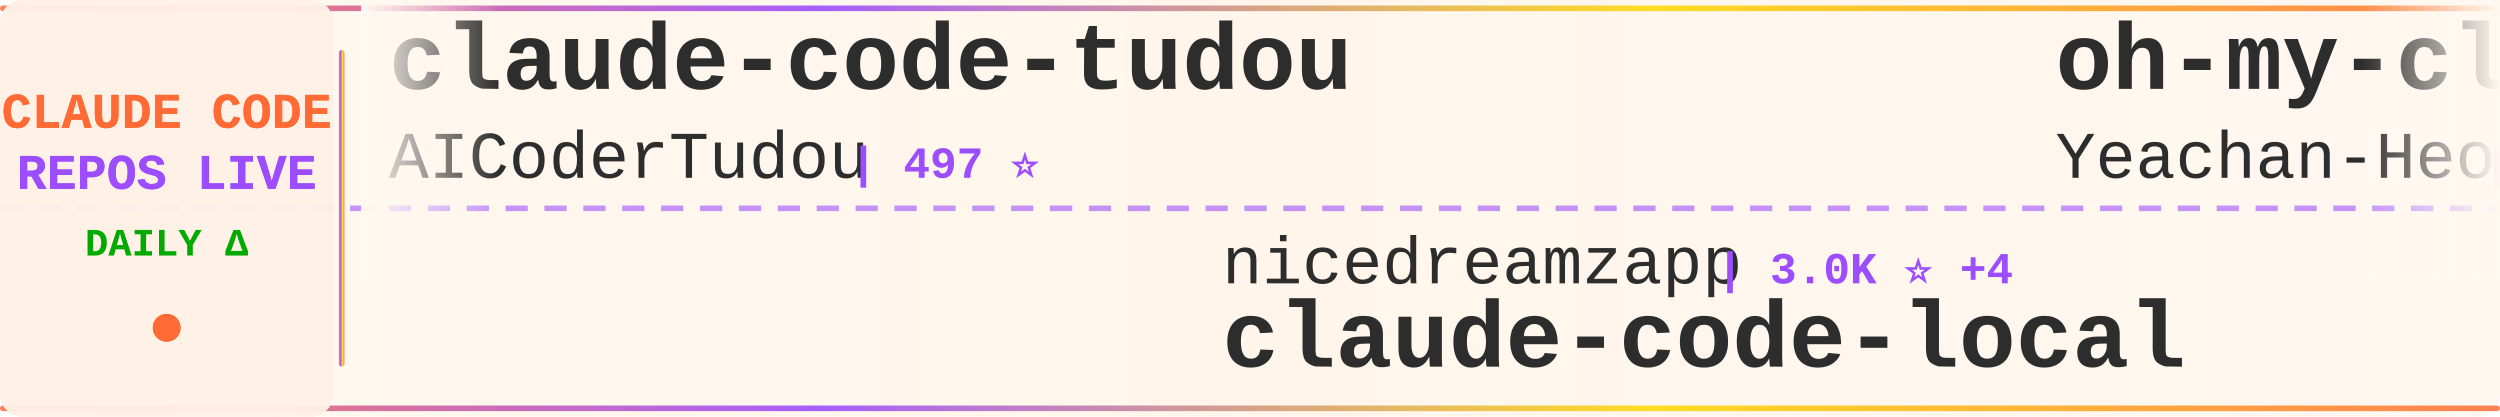
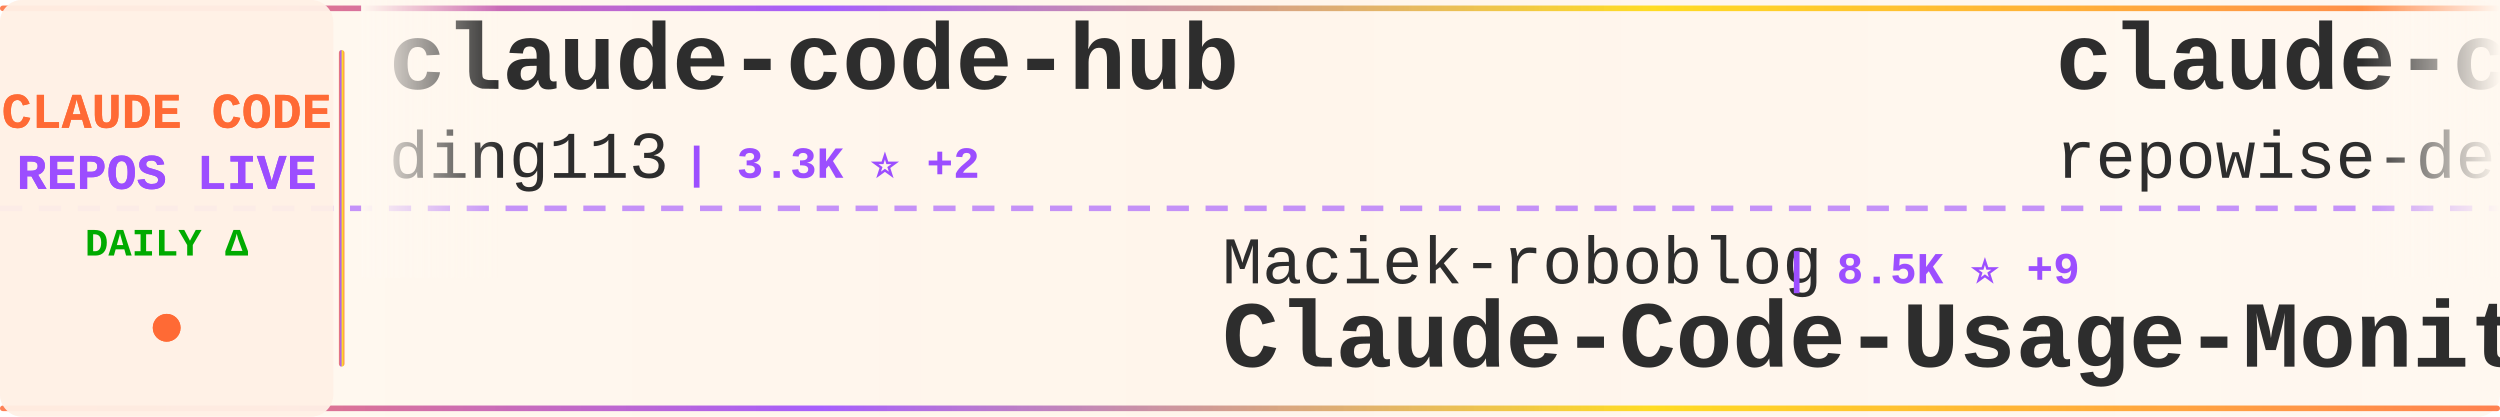
<svg xmlns="http://www.w3.org/2000/svg" width="900" height="150">
  <defs>
    <linearGradient id="tickerBg" x1="0%" y1="0%" x2="100%" y2="0%">
      <stop offset="0%" style="stop-color:#fff8f0;stop-opacity:0.98" />
      <stop offset="50%" style="stop-color:#fff5eb;stop-opacity:1" />
      <stop offset="100%" style="stop-color:#fff8f0;stop-opacity:0.98" />
    </linearGradient>
    <linearGradient id="borderGrad" x1="0%" y1="0%" x2="100%" y2="0%">
      <stop offset="0%" style="stop-color:#FF6B35;stop-opacity:0.85">
        <animate attributeName="stop-opacity" values="0.85;1;0.85" dur="2s" repeatCount="indefinite" />
      </stop>
      <stop offset="33%" style="stop-color:#9C4EFF;stop-opacity:0.9">
        <animate attributeName="stop-opacity" values="0.9;1;0.9" dur="2.2s" repeatCount="indefinite" />
      </stop>
      <stop offset="66%" style="stop-color:#FFD700;stop-opacity:0.85">
        <animate attributeName="stop-opacity" values="0.85;1;0.85" dur="1.8s" repeatCount="indefinite" />
      </stop>
      <stop offset="100%" style="stop-color:#FF6B35;stop-opacity:0.85">
        <animate attributeName="stop-opacity" values="0.85;1;0.85" dur="2s" repeatCount="indefinite" />
      </stop>
    </linearGradient>
    <filter id="textGlow">
      <feGaussianBlur stdDeviation="0.15" result="coloredBlur" />
      <feMerge>
        <feMergeNode in="coloredBlur" />
        <feMergeNode in="SourceGraphic" />
      </feMerge>
    </filter>
    <filter id="metricGlow">
      <feGaussianBlur stdDeviation="0.2" result="coloredBlur" />
      <feMerge>
        <feMergeNode in="coloredBlur" />
        <feMergeNode in="SourceGraphic" />
      </feMerge>
    </filter>
    <linearGradient id="leftFade" x1="0%" y1="0%" x2="100%" y2="0%">
      <stop offset="0%" style="stop-color:#fff8f0;stop-opacity:1" />
      <stop offset="100%" style="stop-color:#fff8f0;stop-opacity:0" />
    </linearGradient>
    <linearGradient id="rightFade" x1="0%" y1="0%" x2="100%" y2="0%">
      <stop offset="0%" style="stop-color:#fff8f0;stop-opacity:0" />
      <stop offset="100%" style="stop-color:#fff8f0;stop-opacity:1" />
    </linearGradient>
  </defs>
  <rect width="900" height="150" fill="url(#tickerBg)" rx="8" />
  <rect x="0" y="2" width="900" height="2" fill="url(#borderGrad)" rx="1" />
  <rect x="0" y="146" width="900" height="2" fill="url(#borderGrad)" rx="1" />
  <line x1="0" y1="75" x2="900" y2="75" stroke="#9C4EFF" stroke-width="2" stroke-dasharray="8 6" opacity="0.6" />
  <rect x="0" y="0" width="120" height="150" fill="#fff0e6" opacity="0.95" rx="8" />
  <text x="60" y="46" font-family="'Courier New', monospace" font-size="18" font-weight="bold" fill="#FF6B35" text-anchor="middle" filter="url(#textGlow)">
    CLAUDE CODE
  </text>
  <text x="60" y="68" font-family="'Courier New', monospace" font-size="18" font-weight="bold" fill="#9C4EFF" text-anchor="middle" filter="url(#textGlow)">
    REPOS LIVE
  </text>
  <text x="60" y="92" font-family="'Courier New', monospace" font-size="14" font-weight="bold" fill="#00aa00" text-anchor="middle">
    DAILY Δ
  </text>
  <circle cx="60" cy="118" r="5" fill="#FF6B35" filter="url(#metricGlow)">
    <animate attributeName="r" values="4;6;4" dur="1.5s" repeatCount="indefinite" />
    <animate attributeName="opacity" values="0.6;1;0.6" dur="1.5s" repeatCount="indefinite" />
  </circle>
  <rect x="122" y="18" width="2" height="114" fill="url(#borderGrad)" rx="1" />
  <clipPath id="tickerClip">
    <rect x="130" y="0" width="770" height="150" />
  </clipPath>
  <g clip-path="url(#tickerClip)">
    <g id="tickerItems">
      <animateTransform attributeName="transform" attributeType="XML" type="translate" from="0 0" to="-3000 0" dur="54s" repeatCount="indefinite" />
      <g transform="translate(0, 0)">
-         <text x="140" y="32" font-family="'Courier New', monospace" font-size="34" font-weight="bold" fill="#2d2d2d">claude-code-tudou</text>
-         <text x="140" y="64" font-family="'Courier New', monospace" font-size="24" font-weight="normal" fill="#2d2d2d" opacity="1.0">AICoderTudou</text>
-         <text x="306" y="64" font-family="'Courier New', monospace" font-size="16" font-weight="bold" fill="#9C4EFF"> | 497 ⭐</text>
+         <text x="140" y="32" font-family="'Courier New', monospace" font-size="34" font-weight="bold" fill="#2d2d2d">claude-code-hub</text>
+         <text x="140" y="64" font-family="'Courier New', monospace" font-size="24" font-weight="normal" fill="#2d2d2d" opacity="1.0">ding113</text>
+         <text x="246" y="64" font-family="'Courier New', monospace" font-size="16" font-weight="bold" fill="#9C4EFF"> | 3.3K ⭐ +2</text>
      </g>
      <g transform="translate(300, 0)">
-         <text x="140" y="102" font-family="'Courier New', monospace" font-size="24" font-weight="normal" fill="#2d2d2d" opacity="1.0">nicedreamzapp</text>
-         <text x="318" y="102" font-family="'Courier New', monospace" font-size="16" font-weight="bold" fill="#9C4EFF"> | 3.0K ⭐ +4</text>
-         <text x="140" y="132" font-family="'Courier New', monospace" font-size="34" font-weight="bold" fill="#2d2d2d">claude-code-local</text>
+         <text x="140" y="102" font-family="'Courier New', monospace" font-size="24" font-weight="normal" fill="#2d2d2d" opacity="1.0">Maciek-roboblog</text>
+         <text x="342" y="102" font-family="'Courier New', monospace" font-size="16" font-weight="bold" fill="#9C4EFF"> | 8.5K ⭐ +9</text>
+         <text x="140" y="132" font-family="'Courier New', monospace" font-size="34" font-weight="bold" fill="#2d2d2d">Claude-Code-Usage-Monito...</text>
      </g>
      <g transform="translate(600, 0)">
-         <text x="140" y="32" font-family="'Courier New', monospace" font-size="34" font-weight="bold" fill="#2d2d2d">oh-my-claudecode</text>
-         <text x="140" y="64" font-family="'Courier New', monospace" font-size="24" font-weight="normal" fill="#2d2d2d" opacity="1.0">Yeachan-Heo</text>
-         <text x="294" y="64" font-family="'Courier New', monospace" font-size="16" font-weight="bold" fill="#9C4EFF"> | 37.9K ⭐ +35</text>
+         <text x="140" y="32" font-family="'Courier New', monospace" font-size="34" font-weight="bold" fill="#2d2d2d">claude-code-prompts</text>
+         <text x="140" y="64" font-family="'Courier New', monospace" font-size="24" font-weight="normal" fill="#2d2d2d" opacity="1.0">repowise-dev</text>
+         <text x="306" y="64" font-family="'Courier New', monospace" font-size="16" font-weight="bold" fill="#9C4EFF"> | 1.2K ⭐ +1</text>
      </g>
      <g transform="translate(900, 0)">
+         <text x="140" y="102" font-family="'Courier New', monospace" font-size="24" font-weight="normal" fill="#2d2d2d" opacity="1.0">ghuntley</text>
+         <text x="258" y="102" font-family="'Courier New', monospace" font-size="16" font-weight="bold" fill="#9C4EFF"> | 988 ⭐</text>
+         <text x="140" y="132" font-family="'Courier New', monospace" font-size="34" font-weight="bold" fill="#2d2d2d">claude-code-source-code-...</text>
+       </g>
+       <g transform="translate(1200, 0)">
+         <text x="140" y="32" font-family="'Courier New', monospace" font-size="34" font-weight="bold" fill="#2d2d2d">claude-code-guide</text>
+         <text x="140" y="64" font-family="'Courier New', monospace" font-size="24" font-weight="normal" fill="#2d2d2d" opacity="1.0">Cranot</text>
+         <text x="234" y="64" font-family="'Courier New', monospace" font-size="16" font-weight="bold" fill="#9C4EFF"> | 2.8K ⭐ +1</text>
+       </g>
+       <g transform="translate(1500, 0)">
+         <text x="140" y="102" font-family="'Courier New', monospace" font-size="24" font-weight="normal" fill="#2d2d2d" opacity="1.0">777genius</text>
+         <text x="270" y="102" font-family="'Courier New', monospace" font-size="16" font-weight="bold" fill="#9C4EFF"> | 919 ⭐</text>
+         <text x="140" y="132" font-family="'Courier New', monospace" font-size="34" font-weight="bold" fill="#2d2d2d">claude-code-source-code</text>
+       </g>
+       <g transform="translate(1800, 0)">
+         <text x="140" y="32" font-family="'Courier New', monospace" font-size="34" font-weight="bold" fill="#2d2d2d">claude-code-source-build</text>
+         <text x="140" y="64" font-family="'Courier New', monospace" font-size="24" font-weight="normal" fill="#2d2d2d" opacity="1.0">andrew-kramer-inno</text>
+         <text x="378" y="64" font-family="'Courier New', monospace" font-size="16" font-weight="bold" fill="#9C4EFF"> | 595 ⭐</text>
+       </g>
+       <g transform="translate(2100, 0)">
+         <text x="140" y="102" font-family="'Courier New', monospace" font-size="24" font-weight="normal" fill="#2d2d2d" opacity="1.0">zstmfhy</text>
+         <text x="246" y="102" font-family="'Courier New', monospace" font-size="16" font-weight="bold" fill="#9C4EFF"> | 190 ⭐</text>
+         <text x="140" y="132" font-family="'Courier New', monospace" font-size="34" font-weight="bold" fill="#2d2d2d">Claude-code</text>
+       </g>
+       <g transform="translate(2400, 0)">
+         <text x="140" y="32" font-family="'Courier New', monospace" font-size="34" font-weight="bold" fill="#2d2d2d">claude-code-router</text>
+         <text x="140" y="64" font-family="'Courier New', monospace" font-size="24" font-weight="normal" fill="#2d2d2d" opacity="1.0">musistudio</text>
+         <text x="282" y="64" font-family="'Courier New', monospace" font-size="16" font-weight="bold" fill="#9C4EFF"> | 35.9K ⭐ +31</text>
+       </g>
+       <g transform="translate(2700, 0)">
        <text x="140" y="102" font-family="'Courier New', monospace" font-size="24" font-weight="normal" fill="#2d2d2d" opacity="1.0">disler</text>
        <text x="234" y="102" font-family="'Courier New', monospace" font-size="16" font-weight="bold" fill="#9C4EFF"> | 1.5K ⭐ +5</text>
        <text x="140" y="132" font-family="'Courier New', monospace" font-size="34" font-weight="bold" fill="#2d2d2d">pi-vs-claude-code</text>
      </g>
-       <g transform="translate(1200, 0)">
-         <text x="140" y="32" font-family="'Courier New', monospace" font-size="34" font-weight="bold" fill="#2d2d2d">claude-code-base-action</text>
-         <text x="140" y="64" font-family="'Courier New', monospace" font-size="24" font-weight="normal" fill="#2d2d2d" opacity="1.0">anthropics</text>
-         <text x="282" y="64" font-family="'Courier New', monospace" font-size="16" font-weight="bold" fill="#9C4EFF"> | 915 ⭐ +2</text>
-       </g>
-       <g transform="translate(1500, 0)">
-         <text x="140" y="102" font-family="'Courier New', monospace" font-size="24" font-weight="normal" fill="#2d2d2d" opacity="1.0">digitalsamba</text>
-         <text x="306" y="102" font-family="'Courier New', monospace" font-size="16" font-weight="bold" fill="#9C4EFF"> | 1.8K ⭐ +9</text>
-         <text x="140" y="132" font-family="'Courier New', monospace" font-size="34" font-weight="bold" fill="#2d2d2d">claude-code-video-toolki...</text>
-       </g>
-       <g transform="translate(1800, 0)">
-         <text x="140" y="32" font-family="'Courier New', monospace" font-size="34" font-weight="bold" fill="#2d2d2d">claude-code-proxy</text>
-         <text x="140" y="64" font-family="'Courier New', monospace" font-size="24" font-weight="normal" fill="#2d2d2d" opacity="1.0">fuergaosi233</text>
-         <text x="306" y="64" font-family="'Courier New', monospace" font-size="16" font-weight="bold" fill="#9C4EFF"> | 2.7K ⭐ +3</text>
-       </g>
-       <g transform="translate(2100, 0)">
-         <text x="140" y="102" font-family="'Courier New', monospace" font-size="24" font-weight="normal" fill="#2d2d2d" opacity="1.0">lintsinghua</text>
-         <text x="294" y="102" font-family="'Courier New', monospace" font-size="16" font-weight="bold" fill="#9C4EFF"> | 4.0K ⭐ +4</text>
-         <text x="140" y="132" font-family="'Courier New', monospace" font-size="34" font-weight="bold" fill="#2d2d2d">claude-code-book</text>
-       </g>
-       <g transform="translate(2400, 0)">
-         <text x="140" y="32" font-family="'Courier New', monospace" font-size="34" font-weight="bold" fill="#2d2d2d">Claude-Code-Usage-Monito...</text>
-         <text x="140" y="64" font-family="'Courier New', monospace" font-size="24" font-weight="normal" fill="#2d2d2d" opacity="1.0">Maciek-roboblog</text>
-         <text x="342" y="64" font-family="'Courier New', monospace" font-size="16" font-weight="bold" fill="#9C4EFF"> | 8.5K ⭐ +9</text>
-       </g>
-       <g transform="translate(2700, 0)">
-         <text x="140" y="102" font-family="'Courier New', monospace" font-size="24" font-weight="normal" fill="#2d2d2d" opacity="1.0">lorryjovens-hub</text>
-         <text x="342" y="102" font-family="'Courier New', monospace" font-size="16" font-weight="bold" fill="#9C4EFF"> | 1.7K ⭐</text>
-         <text x="140" y="132" font-family="'Courier New', monospace" font-size="34" font-weight="bold" fill="#2d2d2d">claude-code-rust</text>
-       </g>
      <g transform="translate(3000, 0)">
-         <text x="140" y="32" font-family="'Courier New', monospace" font-size="34" font-weight="bold" fill="#2d2d2d">claude-code-tudou</text>
-         <text x="140" y="64" font-family="'Courier New', monospace" font-size="24" font-weight="normal" fill="#2d2d2d" opacity="1.0">AICoderTudou</text>
-         <text x="306" y="64" font-family="'Courier New', monospace" font-size="16" font-weight="bold" fill="#9C4EFF"> | 497 ⭐</text>
+         <text x="140" y="32" font-family="'Courier New', monospace" font-size="34" font-weight="bold" fill="#2d2d2d">claude-code-hub</text>
+         <text x="140" y="64" font-family="'Courier New', monospace" font-size="24" font-weight="normal" fill="#2d2d2d" opacity="1.0">ding113</text>
+         <text x="246" y="64" font-family="'Courier New', monospace" font-size="16" font-weight="bold" fill="#9C4EFF"> | 3.3K ⭐ +2</text>
      </g>
      <g transform="translate(3300, 0)">
-         <text x="140" y="102" font-family="'Courier New', monospace" font-size="24" font-weight="normal" fill="#2d2d2d" opacity="1.0">nicedreamzapp</text>
-         <text x="318" y="102" font-family="'Courier New', monospace" font-size="16" font-weight="bold" fill="#9C4EFF"> | 3.0K ⭐ +4</text>
-         <text x="140" y="132" font-family="'Courier New', monospace" font-size="34" font-weight="bold" fill="#2d2d2d">claude-code-local</text>
+         <text x="140" y="102" font-family="'Courier New', monospace" font-size="24" font-weight="normal" fill="#2d2d2d" opacity="1.0">Maciek-roboblog</text>
+         <text x="342" y="102" font-family="'Courier New', monospace" font-size="16" font-weight="bold" fill="#9C4EFF"> | 8.5K ⭐ +9</text>
+         <text x="140" y="132" font-family="'Courier New', monospace" font-size="34" font-weight="bold" fill="#2d2d2d">Claude-Code-Usage-Monito...</text>
      </g>
      <g transform="translate(3600, 0)">
-         <text x="140" y="32" font-family="'Courier New', monospace" font-size="34" font-weight="bold" fill="#2d2d2d">oh-my-claudecode</text>
-         <text x="140" y="64" font-family="'Courier New', monospace" font-size="24" font-weight="normal" fill="#2d2d2d" opacity="1.0">Yeachan-Heo</text>
-         <text x="294" y="64" font-family="'Courier New', monospace" font-size="16" font-weight="bold" fill="#9C4EFF"> | 37.9K ⭐ +35</text>
+         <text x="140" y="32" font-family="'Courier New', monospace" font-size="34" font-weight="bold" fill="#2d2d2d">claude-code-prompts</text>
+         <text x="140" y="64" font-family="'Courier New', monospace" font-size="24" font-weight="normal" fill="#2d2d2d" opacity="1.0">repowise-dev</text>
+         <text x="306" y="64" font-family="'Courier New', monospace" font-size="16" font-weight="bold" fill="#9C4EFF"> | 1.2K ⭐ +1</text>
      </g>
      <g transform="translate(3900, 0)">
-         <text x="140" y="102" font-family="'Courier New', monospace" font-size="24" font-weight="normal" fill="#2d2d2d" opacity="1.0">disler</text>
-         <text x="234" y="102" font-family="'Courier New', monospace" font-size="16" font-weight="bold" fill="#9C4EFF"> | 1.5K ⭐ +5</text>
-         <text x="140" y="132" font-family="'Courier New', monospace" font-size="34" font-weight="bold" fill="#2d2d2d">pi-vs-claude-code</text>
+         <text x="140" y="102" font-family="'Courier New', monospace" font-size="24" font-weight="normal" fill="#2d2d2d" opacity="1.0">ghuntley</text>
+         <text x="258" y="102" font-family="'Courier New', monospace" font-size="16" font-weight="bold" fill="#9C4EFF"> | 988 ⭐</text>
+         <text x="140" y="132" font-family="'Courier New', monospace" font-size="34" font-weight="bold" fill="#2d2d2d">claude-code-source-code-...</text>
      </g>
    </g>
  </g>
  <rect x="130" y="0" width="50" height="100" fill="url(#leftFade)" />
  <rect x="850" y="0" width="50" height="100" fill="url(#rightFade)" />
</svg>
